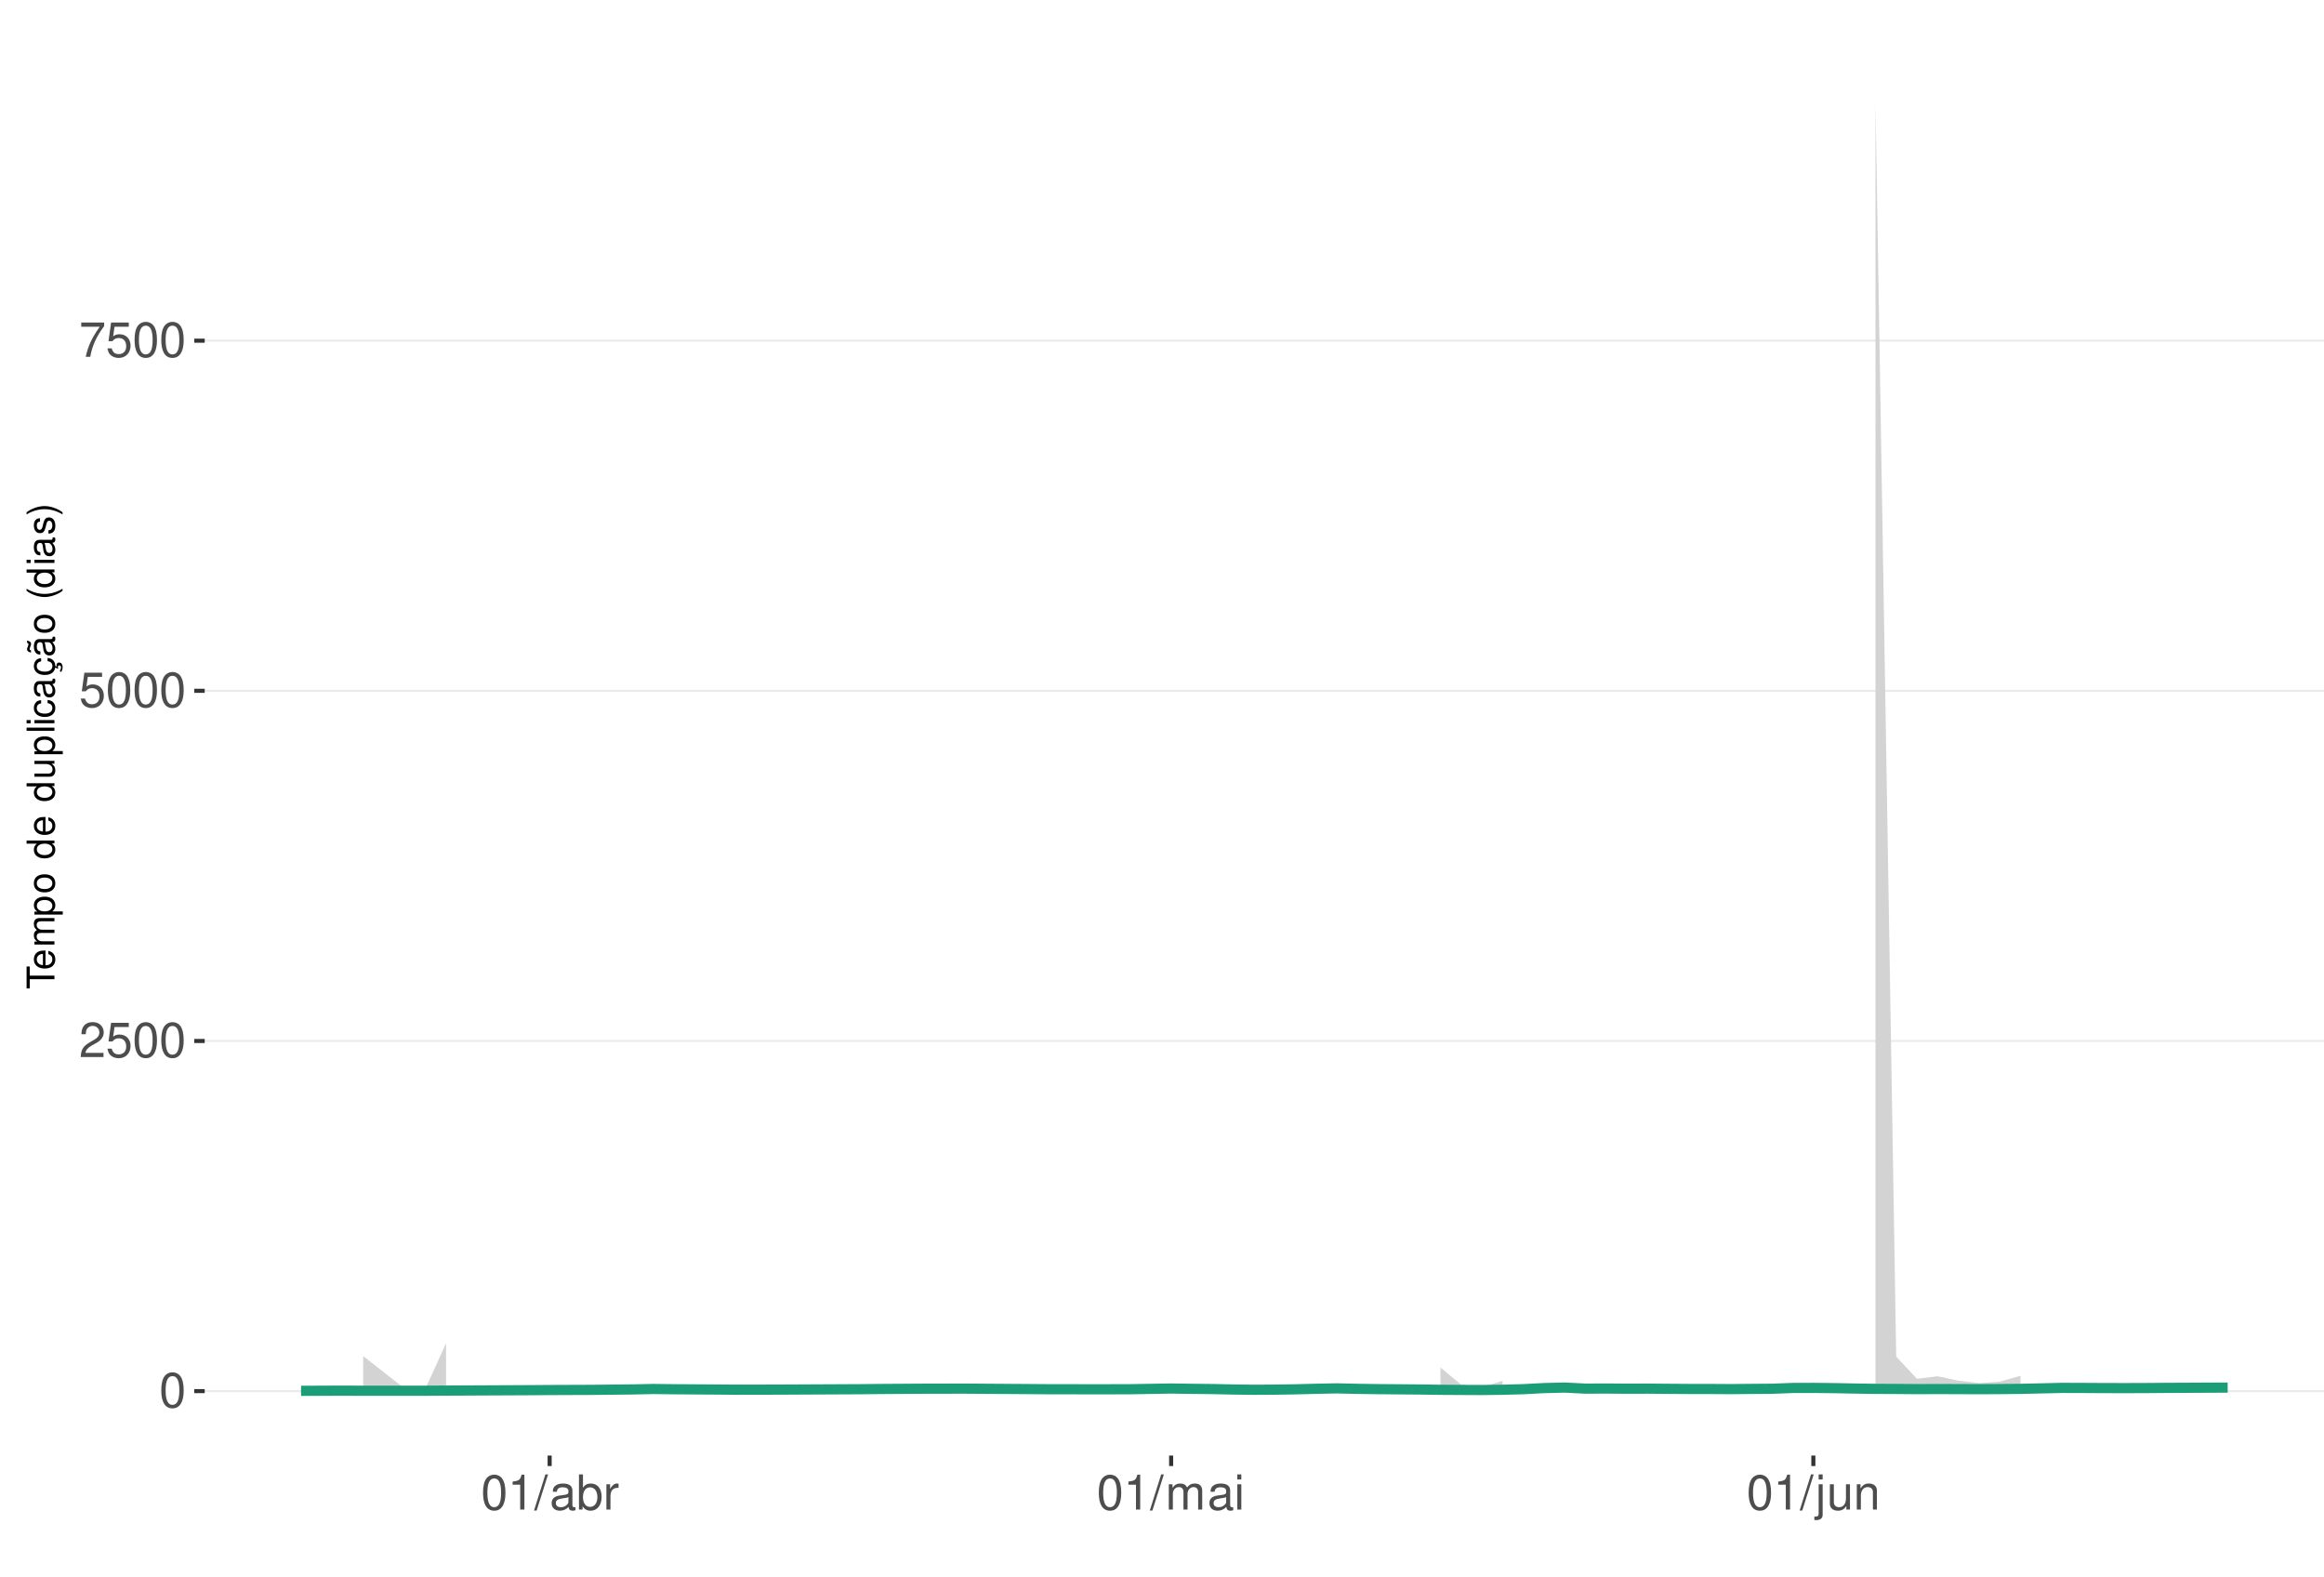
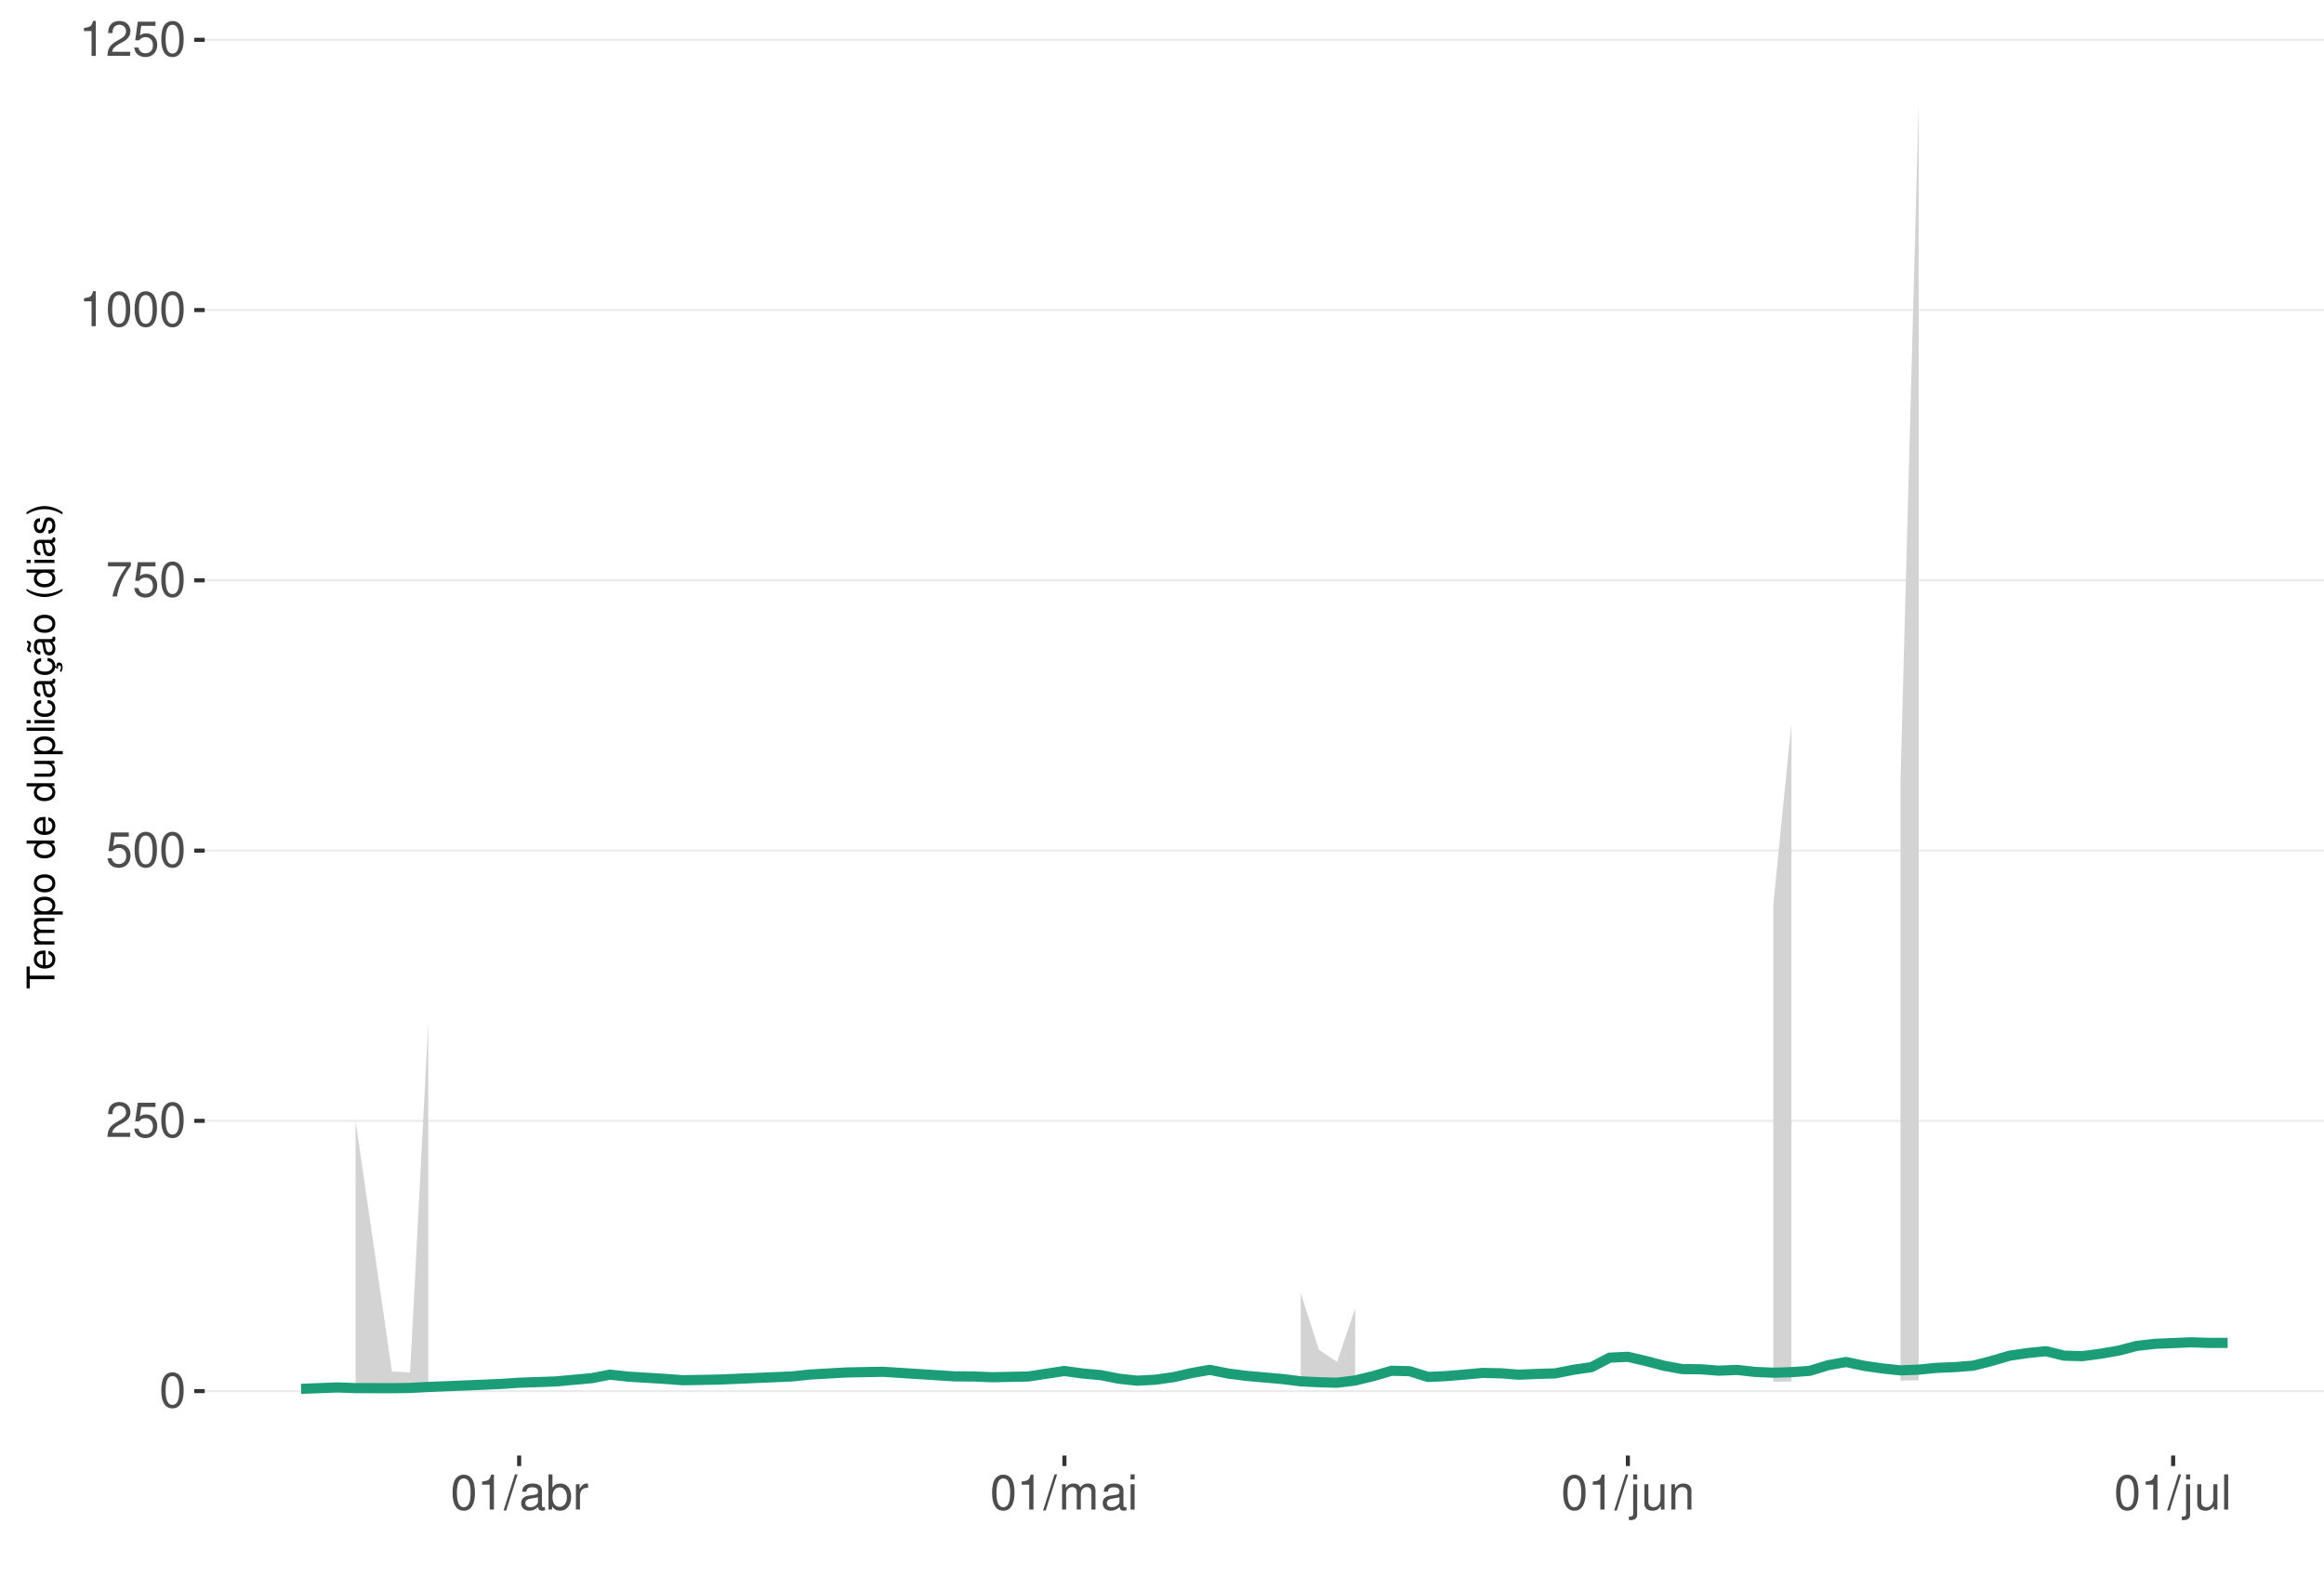
<svg xmlns="http://www.w3.org/2000/svg" xmlns:xlink="http://www.w3.org/1999/xlink" width="609pt" height="413pt" viewBox="0 0 609 413" version="1.1">
  <defs>
    <g>
      <symbol overflow="visible" id="glyph0-0">
        <path style="stroke:none;" d="" />
      </symbol>
      <symbol overflow="visible" id="glyph0-1">
        <path style="stroke:none;" d="M 3.484 -9.156 C 2.641 -9.156 1.891 -8.766 1.422 -8.156 C 0.828 -7.344 0.547 -6.125 0.547 -4.422 C 0.547 -1.344 1.562 0.297 3.484 0.297 C 5.375 0.297 6.422 -1.344 6.422 -4.359 C 6.422 -6.125 6.141 -7.312 5.547 -8.156 C 5.078 -8.781 4.328 -9.156 3.484 -9.156 Z M 3.484 -8.156 C 4.688 -8.156 5.281 -6.938 5.281 -4.453 C 5.281 -1.844 4.703 -0.625 3.453 -0.625 C 2.281 -0.625 1.688 -1.891 1.688 -4.422 C 1.688 -6.938 2.281 -8.156 3.484 -8.156 Z M 3.484 -8.156 " />
      </symbol>
      <symbol overflow="visible" id="glyph0-2">
        <path style="stroke:none;" d="M 6.406 -1.094 L 1.688 -1.094 C 1.797 -1.859 2.203 -2.344 3.297 -3.016 L 4.562 -3.719 C 5.828 -4.422 6.469 -5.359 6.469 -6.484 C 6.469 -7.234 6.156 -7.953 5.625 -8.438 C 5.094 -8.922 4.438 -9.156 3.594 -9.156 C 2.453 -9.156 1.609 -8.75 1.109 -7.953 C 0.797 -7.484 0.656 -6.906 0.625 -5.984 L 1.75 -5.984 C 1.781 -6.609 1.859 -6.969 2.016 -7.281 C 2.297 -7.828 2.891 -8.172 3.562 -8.172 C 4.562 -8.172 5.328 -7.438 5.328 -6.453 C 5.328 -5.719 4.906 -5.094 4.109 -4.625 L 2.953 -3.953 C 1.078 -2.875 0.531 -2.016 0.438 -0.016 L 6.406 -0.016 Z M 6.406 -1.094 " />
      </symbol>
      <symbol overflow="visible" id="glyph0-3">
        <path style="stroke:none;" d="M 6.031 -8.969 L 1.391 -8.969 L 0.719 -4.094 L 1.75 -4.094 C 2.266 -4.703 2.703 -4.922 3.406 -4.922 C 4.609 -4.922 5.359 -4.094 5.359 -2.766 C 5.359 -1.484 4.609 -0.703 3.391 -0.703 C 2.422 -0.703 1.828 -1.188 1.562 -2.203 L 0.438 -2.203 C 0.594 -1.469 0.719 -1.109 0.984 -0.781 C 1.5 -0.094 2.406 0.297 3.422 0.297 C 5.234 0.297 6.5 -1.031 6.5 -2.922 C 6.5 -4.703 5.312 -5.906 3.594 -5.906 C 2.969 -5.906 2.453 -5.75 1.938 -5.359 L 2.297 -7.875 L 6.031 -7.875 Z M 6.031 -8.969 " />
      </symbol>
      <symbol overflow="visible" id="glyph0-4">
        <path style="stroke:none;" d="M 6.578 -8.969 L 0.578 -8.969 L 0.578 -7.875 L 5.422 -7.875 C 3.297 -4.828 2.422 -2.953 1.75 0 L 2.938 0 C 3.438 -2.875 4.562 -5.344 6.578 -8.031 Z M 6.578 -8.969 " />
      </symbol>
      <symbol overflow="visible" id="glyph0-5">
        <path style="stroke:none;" d="M 3.281 -6.516 L 3.281 0 L 4.391 0 L 4.391 -9.156 L 3.656 -9.156 C 3.266 -7.75 3.016 -7.562 1.297 -7.328 L 1.297 -6.516 Z M 3.281 -6.516 " />
      </symbol>
      <symbol overflow="visible" id="glyph0-6">
        <path style="stroke:none;" d="M 2.891 -9.219 L -0.094 0.25 L 0.594 0.25 L 3.594 -9.219 Z M 2.891 -9.219 " />
      </symbol>
      <symbol overflow="visible" id="glyph0-7">
        <path style="stroke:none;" d="M 6.766 -0.625 C 6.656 -0.594 6.609 -0.594 6.547 -0.594 C 6.172 -0.594 5.969 -0.781 5.969 -1.109 L 5.969 -5.016 C 5.969 -6.188 5.109 -6.828 3.484 -6.828 C 2.5 -6.828 1.734 -6.547 1.281 -6.047 C 0.969 -5.703 0.844 -5.328 0.828 -4.672 L 1.891 -4.672 C 1.969 -5.484 2.453 -5.844 3.438 -5.844 C 4.406 -5.844 4.922 -5.5 4.922 -4.859 L 4.922 -4.578 C 4.906 -4.125 4.688 -3.969 3.828 -3.844 C 2.328 -3.656 2.094 -3.609 1.703 -3.438 C 0.922 -3.109 0.531 -2.531 0.531 -1.672 C 0.531 -0.469 1.359 0.297 2.703 0.297 C 3.547 0.297 4.219 0 4.969 -0.688 C 5.031 0 5.359 0.297 6.047 0.297 C 6.281 0.297 6.422 0.266 6.766 0.172 Z M 4.922 -2.094 C 4.922 -1.734 4.828 -1.516 4.5 -1.234 C 4.078 -0.828 3.562 -0.625 2.938 -0.625 C 2.109 -0.625 1.625 -1.031 1.625 -1.703 C 1.625 -2.391 2.094 -2.75 3.234 -2.906 C 4.359 -3.062 4.562 -3.109 4.922 -3.281 Z M 4.922 -2.094 " />
      </symbol>
      <symbol overflow="visible" id="glyph0-8">
        <path style="stroke:none;" d="M 0.688 -9.219 L 0.688 0 L 1.625 0 L 1.625 -0.844 C 2.141 -0.078 2.812 0.297 3.734 0.297 C 5.484 0.297 6.625 -1.141 6.625 -3.344 C 6.625 -5.5 5.547 -6.828 3.781 -6.828 C 2.875 -6.828 2.234 -6.484 1.734 -5.734 L 1.734 -9.219 Z M 3.578 -5.828 C 4.766 -5.828 5.516 -4.812 5.516 -3.234 C 5.516 -1.719 4.734 -0.703 3.578 -0.703 C 2.453 -0.703 1.734 -1.703 1.734 -3.266 C 1.734 -4.828 2.453 -5.828 3.578 -5.828 Z M 3.578 -5.828 " />
      </symbol>
      <symbol overflow="visible" id="glyph0-9">
        <path style="stroke:none;" d="M 0.875 -6.625 L 0.875 0 L 1.938 0 L 1.938 -3.438 C 1.953 -5.031 2.609 -5.75 4.062 -5.703 L 4.062 -6.781 C 3.891 -6.812 3.781 -6.828 3.656 -6.828 C 2.969 -6.828 2.453 -6.422 1.844 -5.422 L 1.844 -6.625 Z M 0.875 -6.625 " />
      </symbol>
      <symbol overflow="visible" id="glyph0-10">
        <path style="stroke:none;" d="M 0.891 -6.625 L 0.891 0 L 1.953 0 L 1.953 -4.156 C 1.953 -5.125 2.641 -5.891 3.5 -5.891 C 4.297 -5.891 4.734 -5.422 4.734 -4.562 L 4.734 0 L 5.797 0 L 5.797 -4.156 C 5.797 -5.125 6.5 -5.891 7.359 -5.891 C 8.125 -5.891 8.578 -5.406 8.578 -4.562 L 8.578 0 L 9.641 0 L 9.641 -4.969 C 9.641 -6.156 8.953 -6.828 7.719 -6.828 C 6.828 -6.828 6.297 -6.562 5.688 -5.812 C 5.297 -6.516 4.766 -6.828 3.891 -6.828 C 3.016 -6.828 2.422 -6.5 1.859 -5.688 L 1.859 -6.625 Z M 0.891 -6.625 " />
      </symbol>
      <symbol overflow="visible" id="glyph0-11">
        <path style="stroke:none;" d="M 1.891 -6.625 L 0.844 -6.625 L 0.844 0 L 1.891 0 Z M 1.891 -9.219 L 0.828 -9.219 L 0.828 -7.891 L 1.891 -7.891 Z M 1.891 -9.219 " />
      </symbol>
      <symbol overflow="visible" id="glyph0-12">
        <path style="stroke:none;" d="M 0.891 -6.625 L 0.891 0.969 C 0.891 1.625 0.688 1.828 0.031 1.828 C -0.047 1.828 -0.094 1.828 -0.234 1.828 L -0.234 2.719 C -0.094 2.75 -0.031 2.766 0.125 2.766 C 1.312 2.766 1.938 2.297 1.938 1.375 L 1.938 -6.625 Z M 1.938 -9.219 L 0.891 -9.219 L 0.891 -7.891 L 1.938 -7.891 Z M 1.938 -9.219 " />
      </symbol>
      <symbol overflow="visible" id="glyph0-13">
        <path style="stroke:none;" d="M 6.094 0 L 6.094 -6.625 L 5.047 -6.625 L 5.047 -2.875 C 5.047 -1.516 4.344 -0.625 3.234 -0.625 C 2.406 -0.625 1.875 -1.141 1.875 -1.938 L 1.875 -6.625 L 0.828 -6.625 L 0.828 -1.516 C 0.828 -0.422 1.641 0.297 2.938 0.297 C 3.906 0.297 4.531 -0.047 5.156 -0.922 L 5.156 0 Z M 6.094 0 " />
      </symbol>
      <symbol overflow="visible" id="glyph0-14">
        <path style="stroke:none;" d="M 0.891 -6.625 L 0.891 0 L 1.953 0 L 1.953 -3.656 C 1.953 -5.016 2.656 -5.891 3.75 -5.891 C 4.578 -5.891 5.109 -5.391 5.109 -4.594 L 5.109 0 L 6.156 0 L 6.156 -5.016 C 6.156 -6.109 5.344 -6.828 4.062 -6.828 C 3.078 -6.828 2.438 -6.438 1.859 -5.516 L 1.859 -6.625 Z M 0.891 -6.625 " />
      </symbol>
+       <symbol overflow="visible" id="glyph0-15">
+         <path style="stroke:none;" d="M 1.922 -9.219 L 0.859 -9.219 L 0.859 0 L 1.922 0 Z M 1.922 -9.219 " />
+       </symbol>
      <symbol overflow="visible" id="glyph1-0">
        <path style="stroke:none;" d="" />
      </symbol>
      <symbol overflow="visible" id="glyph1-1">
        <path style="stroke:none;" d="M -6.469 -3.547 L -6.469 -5.938 L -7.297 -5.938 L -7.297 -0.203 L -6.469 -0.203 L -6.469 -2.609 L 0 -2.609 L 0 -3.547 Z M -6.469 -3.547 " />
      </symbol>
      <symbol overflow="visible" id="glyph1-2">
        <path style="stroke:none;" d="M -2.344 -5.125 C -3.141 -5.125 -3.625 -5.062 -4.016 -4.922 C -4.875 -4.578 -5.391 -3.781 -5.391 -2.797 C -5.391 -1.344 -4.281 -0.406 -2.547 -0.406 C -0.812 -0.406 0.234 -1.297 0.234 -2.781 C 0.234 -3.984 -0.453 -4.812 -1.594 -5.016 L -1.594 -4.188 C -0.906 -3.953 -0.547 -3.484 -0.547 -2.812 C -0.547 -2.281 -0.781 -1.828 -1.219 -1.547 C -1.516 -1.344 -1.812 -1.281 -2.344 -1.266 Z M -3.016 -1.297 C -3.984 -1.359 -4.625 -1.953 -4.625 -2.797 C -4.625 -3.641 -3.953 -4.234 -3.016 -4.234 Z M -3.016 -1.297 " />
      </symbol>
      <symbol overflow="visible" id="glyph1-3">
        <path style="stroke:none;" d="M -5.234 -0.703 L 0 -0.703 L 0 -1.547 L -3.297 -1.547 C -4.047 -1.547 -4.656 -2.094 -4.656 -2.766 C -4.656 -3.391 -4.281 -3.734 -3.609 -3.734 L 0 -3.734 L 0 -4.578 L -3.297 -4.578 C -4.047 -4.578 -4.656 -5.125 -4.656 -5.812 C -4.656 -6.422 -4.266 -6.781 -3.609 -6.781 L 0 -6.781 L 0 -7.625 L -3.938 -7.625 C -4.875 -7.625 -5.391 -7.078 -5.391 -6.094 C -5.391 -5.406 -5.188 -4.984 -4.594 -4.484 C -5.156 -4.188 -5.391 -3.766 -5.391 -3.078 C -5.391 -2.375 -5.125 -1.906 -4.5 -1.469 L -5.234 -1.469 Z M -5.234 -0.703 " />
      </symbol>
      <symbol overflow="visible" id="glyph1-4">
        <path style="stroke:none;" d="M 2.188 -0.547 L 2.188 -1.375 L -0.547 -1.375 C -0.016 -1.812 0.234 -2.312 0.234 -2.984 C 0.234 -4.344 -0.859 -5.234 -2.531 -5.234 C -4.297 -5.234 -5.391 -4.375 -5.391 -2.984 C -5.391 -2.266 -5.062 -1.703 -4.453 -1.312 L -5.234 -1.312 L -5.234 -0.547 Z M -4.609 -2.844 C -4.609 -3.766 -3.797 -4.359 -2.547 -4.359 C -1.359 -4.359 -0.547 -3.75 -0.547 -2.844 C -0.547 -1.953 -1.344 -1.375 -2.578 -1.375 C -3.812 -1.375 -4.609 -1.953 -4.609 -2.844 Z M -4.609 -2.844 " />
      </symbol>
      <symbol overflow="visible" id="glyph1-5">
        <path style="stroke:none;" d="M -5.391 -2.719 C -5.391 -1.234 -4.344 -0.359 -2.578 -0.359 C -0.812 -0.359 0.234 -1.234 0.234 -2.734 C 0.234 -4.203 -0.812 -5.094 -2.547 -5.094 C -4.359 -5.094 -5.391 -4.234 -5.391 -2.719 Z M -4.625 -2.734 C -4.625 -3.672 -3.844 -4.234 -2.547 -4.234 C -1.312 -4.234 -0.547 -3.656 -0.547 -2.734 C -0.547 -1.797 -1.312 -1.234 -2.578 -1.234 C -3.844 -1.234 -4.625 -1.797 -4.625 -2.734 Z M -4.625 -2.734 " />
      </symbol>
      <symbol overflow="visible" id="glyph1-6">
        <path style="stroke:none;" d="" />
      </symbol>
      <symbol overflow="visible" id="glyph1-7">
        <path style="stroke:none;" d="M -7.297 -4.953 L -7.297 -4.125 L -4.578 -4.125 C -5.109 -3.766 -5.391 -3.203 -5.391 -2.516 C -5.391 -1.156 -4.297 -0.266 -2.625 -0.266 C -0.859 -0.266 0.234 -1.125 0.234 -2.547 C 0.234 -3.266 -0.047 -3.766 -0.688 -4.203 L 0 -4.203 L 0 -4.953 Z M -4.609 -2.656 C -4.609 -3.547 -3.812 -4.125 -2.562 -4.125 C -1.344 -4.125 -0.547 -3.547 -0.547 -2.656 C -0.547 -1.734 -1.359 -1.125 -2.578 -1.125 C -3.797 -1.125 -4.609 -1.734 -4.609 -2.656 Z M -4.609 -2.656 " />
      </symbol>
      <symbol overflow="visible" id="glyph1-8">
        <path style="stroke:none;" d="M 0 -4.812 L -5.234 -4.812 L -5.234 -3.984 L -2.266 -3.984 C -1.203 -3.984 -0.5 -3.438 -0.5 -2.562 C -0.5 -1.906 -0.906 -1.484 -1.531 -1.484 L -5.234 -1.484 L -5.234 -0.656 L -1.203 -0.656 C -0.328 -0.656 0.234 -1.297 0.234 -2.312 C 0.234 -3.094 -0.047 -3.578 -0.734 -4.062 L 0 -4.062 Z M 0 -4.812 " />
      </symbol>
      <symbol overflow="visible" id="glyph1-9">
        <path style="stroke:none;" d="M -7.297 -1.516 L -7.297 -0.688 L 0 -0.688 L 0 -1.516 Z M -7.297 -1.516 " />
      </symbol>
      <symbol overflow="visible" id="glyph1-10">
        <path style="stroke:none;" d="M -5.234 -1.5 L -5.234 -0.672 L 0 -0.672 L 0 -1.5 Z M -7.297 -1.5 L -7.297 -0.656 L -6.234 -0.656 L -6.234 -1.5 Z M -7.297 -1.5 " />
      </symbol>
      <symbol overflow="visible" id="glyph1-11">
        <path style="stroke:none;" d="M -3.484 -4.703 C -3.984 -4.672 -4.312 -4.562 -4.609 -4.359 C -5.094 -4 -5.391 -3.375 -5.391 -2.641 C -5.391 -1.219 -4.266 -0.312 -2.531 -0.312 C -0.844 -0.312 0.234 -1.203 0.234 -2.625 C 0.234 -3.875 -0.516 -4.672 -1.797 -4.766 L -1.797 -3.938 C -0.953 -3.797 -0.547 -3.359 -0.547 -2.656 C -0.547 -1.734 -1.297 -1.188 -2.531 -1.188 C -3.844 -1.188 -4.625 -1.719 -4.625 -2.625 C -4.625 -3.328 -4.203 -3.766 -3.484 -3.875 Z M -3.484 -4.703 " />
      </symbol>
      <symbol overflow="visible" id="glyph1-12">
        <path style="stroke:none;" d="M -0.484 -5.344 C -0.469 -5.266 -0.469 -5.219 -0.469 -5.172 C -0.469 -4.875 -0.625 -4.719 -0.875 -4.719 L -3.953 -4.719 C -4.891 -4.719 -5.391 -4.047 -5.391 -2.75 C -5.391 -1.984 -5.172 -1.375 -4.781 -1.016 C -4.516 -0.766 -4.203 -0.672 -3.688 -0.656 L -3.688 -1.484 C -4.328 -1.562 -4.625 -1.938 -4.625 -2.719 C -4.625 -3.484 -4.344 -3.891 -3.844 -3.891 L -3.625 -3.891 C -3.266 -3.875 -3.125 -3.703 -3.047 -3.016 C -2.891 -1.844 -2.844 -1.656 -2.719 -1.344 C -2.453 -0.734 -2 -0.422 -1.312 -0.422 C -0.375 -0.422 0.234 -1.078 0.234 -2.141 C 0.234 -2.797 0 -3.328 -0.547 -3.922 C 0 -3.984 0.234 -4.234 0.234 -4.781 C 0.234 -4.953 0.203 -5.062 0.141 -5.344 Z M -1.656 -3.891 C -1.375 -3.891 -1.203 -3.812 -0.969 -3.562 C -0.656 -3.219 -0.5 -2.812 -0.5 -2.312 C -0.5 -1.672 -0.812 -1.297 -1.344 -1.297 C -1.891 -1.297 -2.172 -1.656 -2.297 -2.547 C -2.422 -3.438 -2.453 -3.609 -2.594 -3.891 Z M -1.656 -3.891 " />
      </symbol>
      <symbol overflow="visible" id="glyph1-13">
        <path style="stroke:none;" d="M 0.234 -2.641 C 0.234 -3.875 -0.547 -4.703 -1.797 -4.766 L -1.797 -3.938 C -0.953 -3.797 -0.531 -3.359 -0.531 -2.656 C -0.531 -1.734 -1.281 -1.188 -2.516 -1.188 C -3.844 -1.188 -4.625 -1.719 -4.625 -2.625 C -4.625 -3.328 -4.203 -3.766 -3.484 -3.875 L -3.484 -4.703 C -3.984 -4.672 -4.312 -4.562 -4.609 -4.359 C -5.094 -4 -5.391 -3.375 -5.391 -2.641 C -5.391 -1.219 -4.266 -0.312 -2.531 -0.312 C -1.469 -0.312 -0.625 -0.672 -0.156 -1.312 C 0.047 -1.594 0.125 -1.812 0.203 -2.25 L 0.922 -1.938 L 0.984 -2.062 C 0.938 -2.188 0.906 -2.25 0.906 -2.375 C 0.906 -2.656 1.047 -2.828 1.281 -2.828 C 1.547 -2.828 1.734 -2.594 1.734 -2.297 C 1.734 -2.031 1.672 -1.844 1.438 -1.406 L 1.406 -1.312 L 1.812 -1.094 C 2.078 -1.75 2.141 -1.953 2.141 -2.344 C 2.141 -3.109 1.781 -3.578 1.203 -3.578 C 0.781 -3.578 0.547 -3.297 0.547 -2.797 C 0.547 -2.703 0.547 -2.641 0.562 -2.516 Z M 0.234 -2.641 " />
      </symbol>
      <symbol overflow="visible" id="glyph1-14">
        <path style="stroke:none;" d="M -0.484 -5.344 C -0.469 -5.266 -0.469 -5.219 -0.469 -5.172 C -0.469 -4.875 -0.625 -4.719 -0.875 -4.719 L -3.953 -4.719 C -4.891 -4.719 -5.391 -4.047 -5.391 -2.75 C -5.391 -1.984 -5.172 -1.375 -4.781 -1.016 C -4.516 -0.766 -4.203 -0.672 -3.688 -0.656 L -3.688 -1.484 C -4.328 -1.562 -4.625 -1.938 -4.625 -2.719 C -4.625 -3.484 -4.344 -3.891 -3.844 -3.891 L -3.625 -3.891 C -3.266 -3.875 -3.125 -3.703 -3.047 -3.016 C -2.891 -1.844 -2.844 -1.656 -2.719 -1.344 C -2.453 -0.734 -2 -0.422 -1.312 -0.422 C -0.375 -0.422 0.234 -1.078 0.234 -2.141 C 0.234 -2.797 0 -3.328 -0.547 -3.922 C 0 -3.984 0.234 -4.234 0.234 -4.781 C 0.234 -4.953 0.203 -5.062 0.141 -5.344 Z M -1.656 -3.891 C -1.375 -3.891 -1.203 -3.812 -0.969 -3.562 C -0.656 -3.219 -0.5 -2.812 -0.5 -2.312 C -0.5 -1.672 -0.812 -1.297 -1.344 -1.297 C -1.891 -1.297 -2.172 -1.656 -2.297 -2.547 C -2.422 -3.438 -2.453 -3.609 -2.594 -3.891 Z M -7.172 -3.75 C -6.922 -3.672 -6.812 -3.547 -6.812 -3.375 C -6.812 -3.25 -6.875 -2.984 -6.984 -2.734 C -7.156 -2.312 -7.172 -2.25 -7.172 -2.047 C -7.172 -1.594 -6.797 -1.297 -6.141 -1.188 L -6.141 -1.766 C -6.375 -1.812 -6.5 -1.938 -6.5 -2.094 C -6.5 -2.203 -6.469 -2.344 -6.375 -2.578 C -6.156 -3.156 -6.125 -3.234 -6.125 -3.438 C -6.125 -3.922 -6.484 -4.219 -7.172 -4.312 Z M -7.172 -3.75 " />
      </symbol>
      <symbol overflow="visible" id="glyph1-15">
        <path style="stroke:none;" d="M -7.297 -2.359 C -5.984 -1.359 -4.156 -0.734 -2.594 -0.734 C -1.016 -0.734 0.812 -1.359 2.125 -2.359 L 2.125 -2.906 C 0.688 -2.031 -0.984 -1.547 -2.594 -1.547 C -4.188 -1.547 -5.875 -2.031 -7.297 -2.906 Z M -7.297 -2.359 " />
      </symbol>
      <symbol overflow="visible" id="glyph1-16">
        <path style="stroke:none;" d="M -3.781 -4.375 C -4.812 -4.375 -5.391 -3.688 -5.391 -2.484 C -5.391 -1.266 -4.766 -0.469 -3.797 -0.469 C -2.969 -0.469 -2.578 -0.891 -2.281 -2.125 L -2.094 -2.906 C -1.953 -3.484 -1.734 -3.719 -1.375 -3.719 C -0.875 -3.719 -0.547 -3.234 -0.547 -2.5 C -0.547 -2.047 -0.672 -1.672 -0.891 -1.453 C -1.047 -1.328 -1.188 -1.266 -1.562 -1.219 L -1.562 -0.344 C -0.344 -0.375 0.234 -1.062 0.234 -2.438 C 0.234 -3.75 -0.422 -4.594 -1.438 -4.594 C -2.203 -4.594 -2.641 -4.156 -2.891 -3.109 L -3.078 -2.312 C -3.234 -1.625 -3.453 -1.344 -3.828 -1.344 C -4.312 -1.344 -4.625 -1.766 -4.625 -2.453 C -4.625 -3.125 -4.328 -3.484 -3.781 -3.5 Z M -3.781 -4.375 " />
      </symbol>
      <symbol overflow="visible" id="glyph1-17">
        <path style="stroke:none;" d="M 2.125 -0.938 C 0.812 -1.938 -1.016 -2.562 -2.578 -2.562 C -4.156 -2.562 -5.984 -1.938 -7.297 -0.938 L -7.297 -0.375 C -5.859 -1.266 -4.188 -1.75 -2.578 -1.75 C -0.984 -1.75 0.703 -1.266 2.125 -0.375 Z M 2.125 -0.938 " />
      </symbol>
    </g>
    <clipPath id="clip1">
      <path d="M 53.645 9.961 L 609 9.961 L 609 381.328 L 53.645 381.328 Z M 53.645 9.961 " />
    </clipPath>
    <clipPath id="clip2">
      <path d="M 53.645 364 L 609 364 L 609 365 L 53.645 365 Z M 53.645 364 " />
    </clipPath>
    <clipPath id="clip3">
-       <path d="M 53.645 272 L 609 272 L 609 273 L 53.645 273 Z M 53.645 272 " />
+       <path d="M 53.645 293 L 609 293 L 609 294 L 53.645 294 Z M 53.645 293 " />
    </clipPath>
    <clipPath id="clip4">
-       <path d="M 53.645 180 L 609 180 L 609 182 L 53.645 182 Z M 53.645 180 " />
+       <path d="M 53.645 222 L 609 222 L 609 224 L 53.645 224 Z M 53.645 222 " />
    </clipPath>
    <clipPath id="clip5">
-       <path d="M 53.645 88 L 609 88 L 609 90 L 53.645 90 Z M 53.645 88 " />
+       <path d="M 53.645 151 L 609 151 L 609 153 L 53.645 153 Z M 53.645 151 " />
+     </clipPath>
+     <clipPath id="clip6">
+       <path d="M 53.645 80 L 609 80 L 609 82 L 53.645 82 Z M 53.645 80 " />
+     </clipPath>
+     <clipPath id="clip7">
+       <path d="M 53.645 10 L 609 10 L 609 11 L 53.645 11 Z M 53.645 10 " />
    </clipPath>
  </defs>
  <g id="surface89">
    <rect x="0" y="0" width="609" height="413" style="fill:rgb(100%,100%,100%);fill-opacity:1;stroke:none;" />
    <rect x="0" y="0" width="609" height="413" style="fill:rgb(100%,100%,100%);fill-opacity:1;stroke:none;" />
    <path style="fill:none;stroke-width:1.067;stroke-linecap:round;stroke-linejoin:round;stroke:rgb(100%,100%,100%);stroke-opacity:1;stroke-miterlimit:10;" d="M 0 413 L 609 413 L 609 0 L 0 0 Z M 0 413 " />
    <g clip-path="url(#clip1)" clip-rule="nonzero">
      <path style=" stroke:none;fill-rule:nonzero;fill:rgb(100%,100%,100%);fill-opacity:1;" d="M 53.645 381.328 L 609 381.328 L 609 9.961 L 53.645 9.961 Z M 53.645 381.328 " />
    </g>
    <g clip-path="url(#clip2)" clip-rule="nonzero">
      <path style="fill:none;stroke-width:0.533;stroke-linecap:butt;stroke-linejoin:round;stroke:rgb(92.157%,92.157%,92.157%);stroke-opacity:1;stroke-miterlimit:10;" d="M 53.645 364.449 L 609 364.449 " />
    </g>
    <g clip-path="url(#clip3)" clip-rule="nonzero">
-       <path style="fill:none;stroke-width:0.533;stroke-linecap:butt;stroke-linejoin:round;stroke:rgb(92.157%,92.157%,92.157%);stroke-opacity:1;stroke-miterlimit:10;" d="M 53.645 272.715 L 609 272.715 " />
+       <path style="fill:none;stroke-width:0.533;stroke-linecap:butt;stroke-linejoin:round;stroke:rgb(92.157%,92.157%,92.157%);stroke-opacity:1;stroke-miterlimit:10;" d="M 53.645 293.645 L 609 293.645 " />
    </g>
    <g clip-path="url(#clip4)" clip-rule="nonzero">
-       <path style="fill:none;stroke-width:0.533;stroke-linecap:butt;stroke-linejoin:round;stroke:rgb(92.157%,92.157%,92.157%);stroke-opacity:1;stroke-miterlimit:10;" d="M 53.645 180.984 L 609 180.984 " />
+       <path style="fill:none;stroke-width:0.533;stroke-linecap:butt;stroke-linejoin:round;stroke:rgb(92.157%,92.157%,92.157%);stroke-opacity:1;stroke-miterlimit:10;" d="M 53.645 222.84 L 609 222.84 " />
    </g>
    <g clip-path="url(#clip5)" clip-rule="nonzero">
-       <path style="fill:none;stroke-width:0.533;stroke-linecap:butt;stroke-linejoin:round;stroke:rgb(92.157%,92.157%,92.157%);stroke-opacity:1;stroke-miterlimit:10;" d="M 53.645 89.25 L 609 89.25 " />
-     </g>
-     <path style=" stroke:none;fill-rule:nonzero;fill:rgb(82.745%,82.745%,82.745%);fill-opacity:1;" d="M 95.176 355.273 L 106.031 363.781 L 111.461 363.816 L 116.891 351.922 L 116.891 364.379 L 111.461 364.391 L 106.031 364.395 L 95.176 364.398 Z M 95.176 355.273 " />
-     <path style=" stroke:none;fill-rule:nonzero;fill:rgb(82.745%,82.745%,82.745%);fill-opacity:1;" d="M 377.465 358.266 L 382.895 362.754 L 388.324 363.387 L 393.754 361.75 L 393.754 364.258 L 388.324 364.281 L 382.895 364.277 L 377.465 364.27 Z M 377.465 358.266 " />
-     <path style=" stroke:none;fill-rule:nonzero;fill:rgb(82.745%,82.745%,82.745%);fill-opacity:1;" d="M 491.469 26.844 L 496.898 355.406 L 502.328 361.215 L 507.754 360.559 L 513.184 361.711 L 518.613 362.336 L 524.039 361.969 L 529.469 360.426 L 529.469 364.129 L 524.039 364.148 L 518.613 364.16 L 513.184 364.156 L 507.754 364.156 L 502.328 364.164 L 496.898 364.156 L 491.469 364.152 Z M 491.469 26.844 " />
-     <path style="fill:none;stroke-width:2.667;stroke-linecap:butt;stroke-linejoin:round;stroke:rgb(10.588%,61.961%,46.667%);stroke-opacity:1;stroke-miterlimit:10;" d="M 78.887 364.371 L 89.746 364.324 L 95.176 364.348 L 106.031 364.348 L 111.461 364.34 L 116.891 364.309 L 133.176 364.23 L 138.605 364.203 L 144.031 364.164 L 154.891 364.121 L 165.746 364.008 L 171.176 363.891 L 176.605 363.957 L 187.461 364.031 L 192.891 364.078 L 203.75 364.055 L 225.465 363.949 L 230.891 363.887 L 241.75 363.816 L 252.605 363.793 L 274.32 363.949 L 279.75 363.949 L 285.18 363.977 L 296.035 363.953 L 306.895 363.766 L 312.32 363.848 L 317.75 363.906 L 323.18 364.027 L 328.609 364.094 L 334.035 364.062 L 339.465 363.977 L 344.895 363.836 L 350.324 363.727 L 355.75 363.852 L 361.18 363.93 L 372.039 364.023 L 377.465 364.102 L 382.895 364.137 L 388.324 364.16 L 393.754 364.09 L 399.18 363.941 L 404.609 363.652 L 410.039 363.52 L 415.469 363.793 L 420.895 363.773 L 426.324 363.812 L 431.754 363.797 L 437.184 363.848 L 442.609 363.883 L 448.039 363.887 L 453.469 363.926 L 458.898 363.867 L 464.324 363.828 L 469.754 363.621 L 475.184 363.605 L 480.613 363.664 L 486.039 363.773 L 491.469 363.855 L 496.898 363.879 L 502.328 363.926 L 507.754 363.902 L 518.613 363.941 L 524.039 363.914 L 529.469 363.852 L 534.898 363.73 L 540.328 363.602 L 545.754 363.617 L 551.184 363.648 L 556.613 363.66 L 562.043 363.645 L 567.469 363.602 L 572.898 363.578 L 578.328 363.551 L 583.758 363.527 " />
+       <path style="fill:none;stroke-width:0.533;stroke-linecap:butt;stroke-linejoin:round;stroke:rgb(92.157%,92.157%,92.157%);stroke-opacity:1;stroke-miterlimit:10;" d="M 53.645 152.035 L 609 152.035 " />
+     </g>
+     <g clip-path="url(#clip6)" clip-rule="nonzero">
+       <path style="fill:none;stroke-width:0.533;stroke-linecap:butt;stroke-linejoin:round;stroke:rgb(92.157%,92.157%,92.157%);stroke-opacity:1;stroke-miterlimit:10;" d="M 53.645 81.234 L 609 81.234 " />
+     </g>
+     <g clip-path="url(#clip7)" clip-rule="nonzero">
+       <path style="fill:none;stroke-width:0.533;stroke-linecap:butt;stroke-linejoin:round;stroke:rgb(92.157%,92.157%,92.157%);stroke-opacity:1;stroke-miterlimit:10;" d="M 53.645 10.43 L 609 10.43 " />
+     </g>
+     <path style=" stroke:none;fill-rule:nonzero;fill:rgb(82.745%,82.745%,82.745%);fill-opacity:1;" d="M 93.176 293.637 L 102.703 359.309 L 107.465 359.57 L 112.23 267.77 L 112.23 363.906 L 107.465 364.004 L 102.703 364.047 L 93.176 364.062 Z M 93.176 293.637 " />
+     <path style=" stroke:none;fill-rule:nonzero;fill:rgb(82.745%,82.745%,82.745%);fill-opacity:1;" d="M 340.848 338.711 L 345.609 353.605 L 350.375 356.789 L 355.137 342.707 L 355.137 362.961 L 350.375 363.168 L 345.609 363.148 L 340.848 363.102 Z M 340.848 338.711 " />
+     <path style=" stroke:none;fill-rule:nonzero;fill:rgb(82.745%,82.745%,82.745%);fill-opacity:1;" d="M 464.684 237.035 L 469.445 189.438 L 469.445 361.93 L 464.684 361.992 Z M 464.684 237.035 " />
+     <path style=" stroke:none;fill-rule:nonzero;fill:rgb(82.745%,82.745%,82.745%);fill-opacity:1;" d="M 498.023 204.438 L 502.789 26.844 L 502.789 361.609 L 498.023 361.684 Z M 498.023 204.438 " />
+     <path style="fill:none;stroke-width:2.667;stroke-linecap:butt;stroke-linejoin:round;stroke:rgb(10.588%,61.961%,46.667%);stroke-opacity:1;stroke-miterlimit:10;" d="M 78.887 363.855 L 88.414 363.484 L 93.176 363.66 L 102.703 363.684 L 107.465 363.617 L 112.23 363.355 L 126.516 362.773 L 131.281 362.562 L 136.043 362.246 L 145.57 361.918 L 155.094 361.051 L 159.859 360.133 L 164.621 360.656 L 174.148 361.234 L 178.91 361.598 L 188.434 361.422 L 207.488 360.605 L 212.25 360.105 L 221.777 359.559 L 231.301 359.379 L 250.352 360.594 L 255.117 360.609 L 259.879 360.809 L 269.406 360.621 L 278.93 359.176 L 283.695 359.824 L 288.457 360.258 L 293.219 361.195 L 297.98 361.715 L 302.746 361.461 L 307.508 360.797 L 312.27 359.711 L 317.035 358.871 L 321.797 359.836 L 326.559 360.449 L 336.086 361.289 L 340.848 361.883 L 345.609 362.121 L 350.375 362.25 L 355.137 361.656 L 359.898 360.504 L 364.664 359.113 L 369.426 359.234 L 374.188 360.734 L 378.953 360.516 L 383.715 360.121 L 388.477 359.68 L 393.242 359.777 L 398.004 360.145 L 402.766 359.941 L 407.527 359.805 L 412.293 358.859 L 417.055 358.168 L 421.816 355.684 L 426.582 355.457 L 431.344 356.566 L 436.105 357.816 L 440.871 358.68 L 445.633 358.723 L 450.395 359.094 L 455.156 358.891 L 459.922 359.418 L 464.684 359.625 L 469.445 359.48 L 474.211 359.145 L 478.973 357.684 L 483.734 356.82 L 488.5 357.828 L 493.262 358.504 L 498.023 359.012 L 502.789 358.816 L 507.551 358.348 L 512.312 358.16 L 517.074 357.785 L 521.84 356.562 L 526.602 355.168 L 531.363 354.469 L 536.129 353.988 L 540.891 355.16 L 545.652 355.289 L 550.418 354.656 L 555.18 353.84 L 559.941 352.594 L 564.703 352.055 L 569.469 351.859 L 574.23 351.66 L 578.992 351.82 L 583.758 351.801 " />
    <g style="fill:rgb(30.196%,30.196%,30.196%);fill-opacity:1;">
      <use xlink:href="#glyph0-1" x="41.715" y="368.671" />
    </g>
    <g style="fill:rgb(30.196%,30.196%,30.196%);fill-opacity:1;">
-       <use xlink:href="#glyph0-2" x="20.715" y="276.937" />
-       <use xlink:href="#glyph0-3" x="27.715" y="276.937" />
-       <use xlink:href="#glyph0-1" x="34.715" y="276.937" />
-       <use xlink:href="#glyph0-1" x="41.715" y="276.937" />
-     </g>
-     <g style="fill:rgb(30.196%,30.196%,30.196%);fill-opacity:1;">
-       <use xlink:href="#glyph0-3" x="20.715" y="185.206" />
-       <use xlink:href="#glyph0-1" x="27.715" y="185.206" />
-       <use xlink:href="#glyph0-1" x="34.715" y="185.206" />
-       <use xlink:href="#glyph0-1" x="41.715" y="185.206" />
-     </g>
-     <g style="fill:rgb(30.196%,30.196%,30.196%);fill-opacity:1;">
-       <use xlink:href="#glyph0-4" x="20.715" y="93.472" />
-       <use xlink:href="#glyph0-3" x="27.715" y="93.472" />
-       <use xlink:href="#glyph0-1" x="34.715" y="93.472" />
-       <use xlink:href="#glyph0-1" x="41.715" y="93.472" />
+       <use xlink:href="#glyph0-2" x="27.715" y="297.866" />
+       <use xlink:href="#glyph0-3" x="34.715" y="297.866" />
+       <use xlink:href="#glyph0-1" x="41.715" y="297.866" />
+     </g>
+     <g style="fill:rgb(30.196%,30.196%,30.196%);fill-opacity:1;">
+       <use xlink:href="#glyph0-3" x="27.715" y="227.062" />
+       <use xlink:href="#glyph0-1" x="34.715" y="227.062" />
+       <use xlink:href="#glyph0-1" x="41.715" y="227.062" />
+     </g>
+     <g style="fill:rgb(30.196%,30.196%,30.196%);fill-opacity:1;">
+       <use xlink:href="#glyph0-4" x="27.715" y="156.257" />
+       <use xlink:href="#glyph0-3" x="34.715" y="156.257" />
+       <use xlink:href="#glyph0-1" x="41.715" y="156.257" />
+     </g>
+     <g style="fill:rgb(30.196%,30.196%,30.196%);fill-opacity:1;">
+       <use xlink:href="#glyph0-5" x="20.715" y="85.456" />
+       <use xlink:href="#glyph0-1" x="27.715" y="85.456" />
+       <use xlink:href="#glyph0-1" x="34.715" y="85.456" />
+       <use xlink:href="#glyph0-1" x="41.715" y="85.456" />
+     </g>
+     <g style="fill:rgb(30.196%,30.196%,30.196%);fill-opacity:1;">
+       <use xlink:href="#glyph0-5" x="20.715" y="14.651" />
+       <use xlink:href="#glyph0-2" x="27.715" y="14.651" />
+       <use xlink:href="#glyph0-3" x="34.715" y="14.651" />
+       <use xlink:href="#glyph0-1" x="41.715" y="14.651" />
    </g>
    <path style="fill:none;stroke-width:1.067;stroke-linecap:butt;stroke-linejoin:round;stroke:rgb(20%,20%,20%);stroke-opacity:1;stroke-miterlimit:10;" d="M 50.906 364.449 L 53.645 364.449 " />
-     <path style="fill:none;stroke-width:1.067;stroke-linecap:butt;stroke-linejoin:round;stroke:rgb(20%,20%,20%);stroke-opacity:1;stroke-miterlimit:10;" d="M 50.906 272.715 L 53.645 272.715 " />
-     <path style="fill:none;stroke-width:1.067;stroke-linecap:butt;stroke-linejoin:round;stroke:rgb(20%,20%,20%);stroke-opacity:1;stroke-miterlimit:10;" d="M 50.906 180.984 L 53.645 180.984 " />
-     <path style="fill:none;stroke-width:1.067;stroke-linecap:butt;stroke-linejoin:round;stroke:rgb(20%,20%,20%);stroke-opacity:1;stroke-miterlimit:10;" d="M 50.906 89.25 L 53.645 89.25 " />
-     <path style="fill:none;stroke-width:1.067;stroke-linecap:butt;stroke-linejoin:round;stroke:rgb(20%,20%,20%);stroke-opacity:1;stroke-miterlimit:10;" d="M 144.031 384.07 L 144.031 381.328 " />
-     <path style="fill:none;stroke-width:1.067;stroke-linecap:butt;stroke-linejoin:round;stroke:rgb(20%,20%,20%);stroke-opacity:1;stroke-miterlimit:10;" d="M 306.895 384.07 L 306.895 381.328 " />
-     <path style="fill:none;stroke-width:1.067;stroke-linecap:butt;stroke-linejoin:round;stroke:rgb(20%,20%,20%);stroke-opacity:1;stroke-miterlimit:10;" d="M 475.184 384.07 L 475.184 381.328 " />
-     <g style="fill:rgb(30.196%,30.196%,30.196%);fill-opacity:1;">
-       <use xlink:href="#glyph0-1" x="126.031" y="395.483" />
-       <use xlink:href="#glyph0-5" x="133.031" y="395.483" />
-       <use xlink:href="#glyph0-6" x="140.031" y="395.483" />
-       <use xlink:href="#glyph0-7" x="144.031" y="395.483" />
-       <use xlink:href="#glyph0-8" x="151.031" y="395.483" />
-       <use xlink:href="#glyph0-9" x="158.031" y="395.483" />
-     </g>
-     <g style="fill:rgb(30.196%,30.196%,30.196%);fill-opacity:1;">
-       <use xlink:href="#glyph0-1" x="287.395" y="395.483" />
-       <use xlink:href="#glyph0-5" x="294.395" y="395.483" />
-       <use xlink:href="#glyph0-6" x="301.395" y="395.483" />
-       <use xlink:href="#glyph0-10" x="305.395" y="395.483" />
-       <use xlink:href="#glyph0-7" x="316.395" y="395.483" />
-       <use xlink:href="#glyph0-11" x="323.395" y="395.483" />
-     </g>
-     <g style="fill:rgb(30.196%,30.196%,30.196%);fill-opacity:1;">
-       <use xlink:href="#glyph0-1" x="457.684" y="395.483" />
-       <use xlink:href="#glyph0-5" x="464.684" y="395.483" />
-       <use xlink:href="#glyph0-6" x="471.684" y="395.483" />
-       <use xlink:href="#glyph0-12" x="475.684" y="395.483" />
-       <use xlink:href="#glyph0-13" x="478.684" y="395.483" />
-       <use xlink:href="#glyph0-14" x="485.684" y="395.483" />
+     <path style="fill:none;stroke-width:1.067;stroke-linecap:butt;stroke-linejoin:round;stroke:rgb(20%,20%,20%);stroke-opacity:1;stroke-miterlimit:10;" d="M 50.906 293.645 L 53.645 293.645 " />
+     <path style="fill:none;stroke-width:1.067;stroke-linecap:butt;stroke-linejoin:round;stroke:rgb(20%,20%,20%);stroke-opacity:1;stroke-miterlimit:10;" d="M 50.906 222.84 L 53.645 222.84 " />
+     <path style="fill:none;stroke-width:1.067;stroke-linecap:butt;stroke-linejoin:round;stroke:rgb(20%,20%,20%);stroke-opacity:1;stroke-miterlimit:10;" d="M 50.906 152.035 L 53.645 152.035 " />
+     <path style="fill:none;stroke-width:1.067;stroke-linecap:butt;stroke-linejoin:round;stroke:rgb(20%,20%,20%);stroke-opacity:1;stroke-miterlimit:10;" d="M 50.906 81.234 L 53.645 81.234 " />
+     <path style="fill:none;stroke-width:1.067;stroke-linecap:butt;stroke-linejoin:round;stroke:rgb(20%,20%,20%);stroke-opacity:1;stroke-miterlimit:10;" d="M 50.906 10.43 L 53.645 10.43 " />
+     <path style="fill:none;stroke-width:1.067;stroke-linecap:butt;stroke-linejoin:round;stroke:rgb(20%,20%,20%);stroke-opacity:1;stroke-miterlimit:10;" d="M 136.043 384.07 L 136.043 381.328 " />
+     <path style="fill:none;stroke-width:1.067;stroke-linecap:butt;stroke-linejoin:round;stroke:rgb(20%,20%,20%);stroke-opacity:1;stroke-miterlimit:10;" d="M 278.93 384.07 L 278.93 381.328 " />
+     <path style="fill:none;stroke-width:1.067;stroke-linecap:butt;stroke-linejoin:round;stroke:rgb(20%,20%,20%);stroke-opacity:1;stroke-miterlimit:10;" d="M 426.582 384.07 L 426.582 381.328 " />
+     <path style="fill:none;stroke-width:1.067;stroke-linecap:butt;stroke-linejoin:round;stroke:rgb(20%,20%,20%);stroke-opacity:1;stroke-miterlimit:10;" d="M 569.469 384.07 L 569.469 381.328 " />
+     <g style="fill:rgb(30.196%,30.196%,30.196%);fill-opacity:1;">
+       <use xlink:href="#glyph0-1" x="118.043" y="395.483" />
+       <use xlink:href="#glyph0-5" x="125.043" y="395.483" />
+       <use xlink:href="#glyph0-6" x="132.043" y="395.483" />
+       <use xlink:href="#glyph0-7" x="136.043" y="395.483" />
+       <use xlink:href="#glyph0-8" x="143.043" y="395.483" />
+       <use xlink:href="#glyph0-9" x="150.043" y="395.483" />
+     </g>
+     <g style="fill:rgb(30.196%,30.196%,30.196%);fill-opacity:1;">
+       <use xlink:href="#glyph0-1" x="259.43" y="395.483" />
+       <use xlink:href="#glyph0-5" x="266.43" y="395.483" />
+       <use xlink:href="#glyph0-6" x="273.43" y="395.483" />
+       <use xlink:href="#glyph0-10" x="277.43" y="395.483" />
+       <use xlink:href="#glyph0-7" x="288.43" y="395.483" />
+       <use xlink:href="#glyph0-11" x="295.43" y="395.483" />
+     </g>
+     <g style="fill:rgb(30.196%,30.196%,30.196%);fill-opacity:1;">
+       <use xlink:href="#glyph0-1" x="409.082" y="395.483" />
+       <use xlink:href="#glyph0-5" x="416.082" y="395.483" />
+       <use xlink:href="#glyph0-6" x="423.082" y="395.483" />
+       <use xlink:href="#glyph0-12" x="427.082" y="395.483" />
+       <use xlink:href="#glyph0-13" x="430.082" y="395.483" />
+       <use xlink:href="#glyph0-14" x="437.082" y="395.483" />
+     </g>
+     <g style="fill:rgb(30.196%,30.196%,30.196%);fill-opacity:1;">
+       <use xlink:href="#glyph0-1" x="553.969" y="395.483" />
+       <use xlink:href="#glyph0-5" x="560.969" y="395.483" />
+       <use xlink:href="#glyph0-6" x="567.969" y="395.483" />
+       <use xlink:href="#glyph0-12" x="571.969" y="395.483" />
+       <use xlink:href="#glyph0-13" x="574.969" y="395.483" />
+       <use xlink:href="#glyph0-15" x="581.969" y="395.483" />
    </g>
    <g style="fill:rgb(0%,0%,0%);fill-opacity:1;">
      <use xlink:href="#glyph1-1" x="14.263" y="259.145" />
      <use xlink:href="#glyph1-2" x="14.263" y="254.145" />
      <use xlink:href="#glyph1-3" x="14.263" y="248.145" />
      <use xlink:href="#glyph1-4" x="14.263" y="240.145" />
      <use xlink:href="#glyph1-5" x="14.263" y="234.145" />
      <use xlink:href="#glyph1-6" x="14.263" y="228.145" />
      <use xlink:href="#glyph1-7" x="14.263" y="225.145" />
      <use xlink:href="#glyph1-2" x="14.263" y="219.145" />
      <use xlink:href="#glyph1-6" x="14.263" y="213.145" />
      <use xlink:href="#glyph1-7" x="14.263" y="210.145" />
      <use xlink:href="#glyph1-8" x="14.263" y="204.145" />
      <use xlink:href="#glyph1-4" x="14.263" y="198.145" />
      <use xlink:href="#glyph1-9" x="14.263" y="192.145" />
      <use xlink:href="#glyph1-10" x="14.263" y="190.145" />
      <use xlink:href="#glyph1-11" x="14.263" y="188.145" />
      <use xlink:href="#glyph1-12" x="14.263" y="183.145" />
      <use xlink:href="#glyph1-13" x="14.263" y="177.145" />
      <use xlink:href="#glyph1-14" x="14.263" y="172.145" />
      <use xlink:href="#glyph1-5" x="14.263" y="166.145" />
      <use xlink:href="#glyph1-6" x="14.263" y="160.145" />
      <use xlink:href="#glyph1-15" x="14.263" y="157.145" />
      <use xlink:href="#glyph1-7" x="14.263" y="154.145" />
      <use xlink:href="#glyph1-10" x="14.263" y="148.145" />
      <use xlink:href="#glyph1-12" x="14.263" y="146.145" />
      <use xlink:href="#glyph1-16" x="14.263" y="140.145" />
      <use xlink:href="#glyph1-17" x="14.263" y="135.145" />
    </g>
  </g>
</svg>
